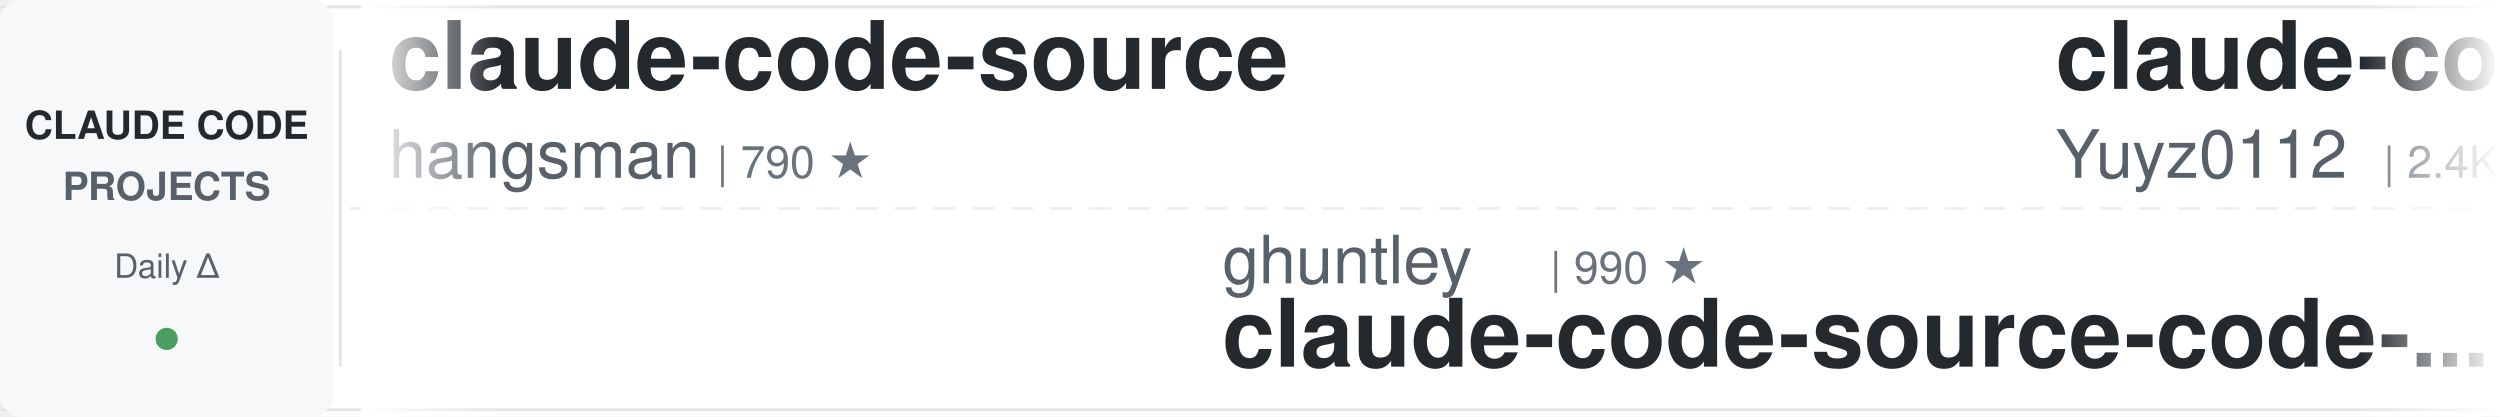
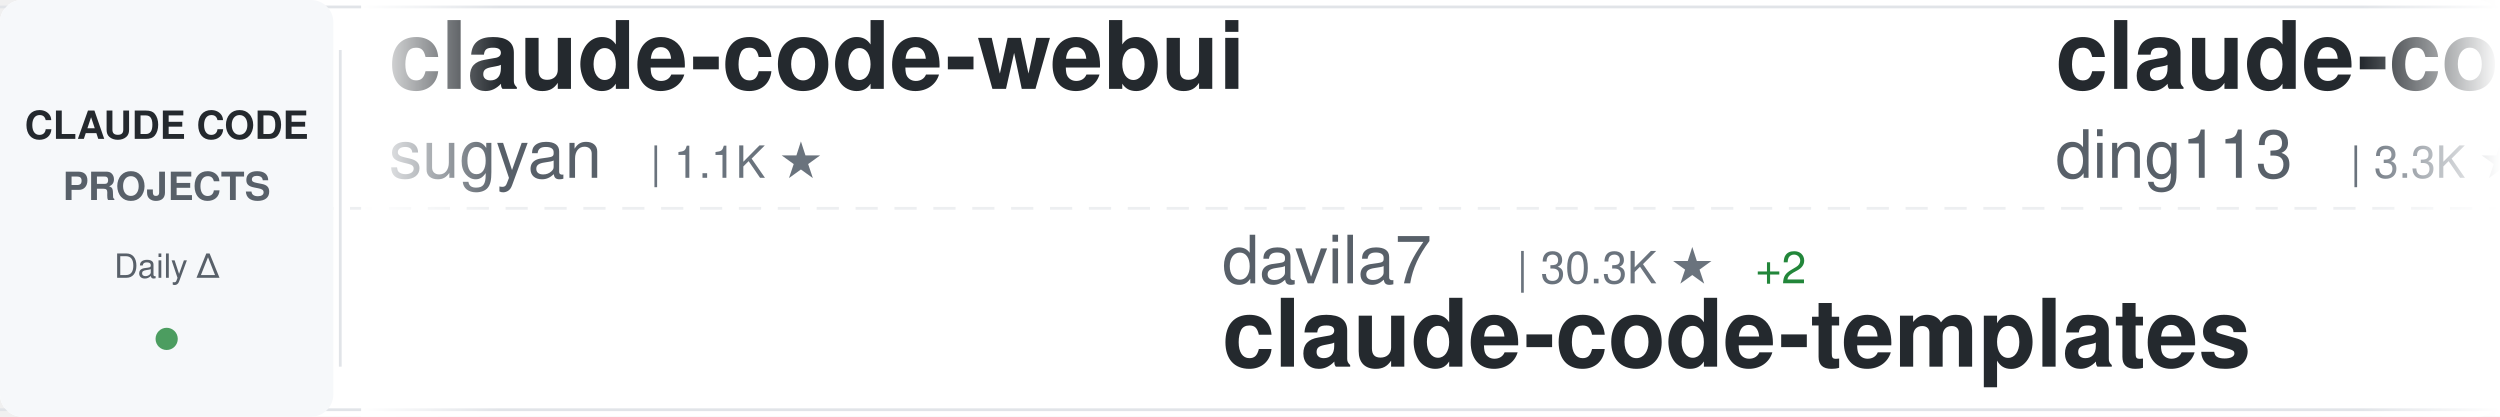
<svg xmlns="http://www.w3.org/2000/svg" width="900" height="150">
  <defs>
    <linearGradient id="awesomeLeftFade" x1="0%" y1="0%" x2="100%" y2="0%">
      <stop offset="0%" style="stop-color:#ffffff;stop-opacity:1" />
      <stop offset="100%" style="stop-color:#ffffff;stop-opacity:0" />
    </linearGradient>
    <linearGradient id="awesomeRightFade" x1="0%" y1="0%" x2="100%" y2="0%">
      <stop offset="0%" style="stop-color:#ffffff;stop-opacity:0" />
      <stop offset="100%" style="stop-color:#ffffff;stop-opacity:1" />
    </linearGradient>
  </defs>
  <rect width="900" height="150" fill="#ffffff" rx="8" />
  <rect x="0" y="2" width="900" height="1" fill="#e1e4e8" />
  <rect x="0" y="147" width="900" height="1" fill="#e1e4e8" />
  <line x1="0" y1="75" x2="900" y2="75" stroke="#e1e4e8" stroke-width="1" stroke-dasharray="8 6" opacity="0.6" />
  <rect x="0" y="0" width="120" height="150" fill="#f6f8fa" rx="8" />
  <text x="60" y="50" font-family="-apple-system, BlinkMacSystemFont, 'Segoe UI', Helvetica, Arial, sans-serif" font-size="14" font-weight="600" fill="#24292e" text-anchor="middle">CLAUDE CODE</text>
  <text x="60" y="72" font-family="-apple-system, BlinkMacSystemFont, 'Segoe UI', Helvetica, Arial, sans-serif" font-size="14" font-weight="600" fill="#586069" text-anchor="middle">PROJECTS</text>
  <text x="60" y="100" font-family="-apple-system, BlinkMacSystemFont, 'Segoe UI', Helvetica, Arial, sans-serif" font-size="12" font-weight="500" fill="#586069" text-anchor="middle">Daily Δ</text>
  <circle cx="60" cy="122" r="4" fill="#22863a" opacity="0.8" />
  <rect x="122" y="18" width="1" height="114" fill="#e1e4e8" />
  <clipPath id="awesomeTickerClip">
    <rect x="130" y="0" width="770" height="150" />
  </clipPath>
  <g clip-path="url(#awesomeTickerClip)">
    <g id="awesomeTickerItems">
      <animateTransform attributeName="transform" attributeType="XML" type="translate" from="0 0" to="-3000 0" dur="54s" repeatCount="indefinite" />
      <g transform="translate(0, 0)">
-         <text x="140" y="32" font-family="-apple-system, BlinkMacSystemFont, 'Segoe UI', Helvetica, Arial, sans-serif" font-size="34" font-weight="600" fill="#24292e">claude-code-source</text>
-         <text x="140" y="64" font-family="-apple-system, BlinkMacSystemFont, 'Segoe UI', Helvetica, Arial, sans-serif" font-size="24" font-weight="400" fill="#586069">hangsman</text>
-         <text x="258" y="64" font-family="-apple-system, BlinkMacSystemFont, 'Segoe UI', Helvetica, Arial, sans-serif" font-size="16" font-weight="500" fill="#6a737d">| 790 ★</text>
+         <text x="140" y="32" font-family="-apple-system, BlinkMacSystemFont, 'Segoe UI', Helvetica, Arial, sans-serif" font-size="34" font-weight="600" fill="#24292e">claude-code-webui</text>
+         <text x="140" y="64" font-family="-apple-system, BlinkMacSystemFont, 'Segoe UI', Helvetica, Arial, sans-serif" font-size="24" font-weight="400" fill="#586069">sugyan</text>
+         <text x="234" y="64" font-family="-apple-system, BlinkMacSystemFont, 'Segoe UI', Helvetica, Arial, sans-serif" font-size="16" font-weight="500" fill="#6a737d">| 1.1K ★</text>
      </g>
      <g transform="translate(300, 0)">
-         <text x="140" y="102" font-family="-apple-system, BlinkMacSystemFont, 'Segoe UI', Helvetica, Arial, sans-serif" font-size="24" font-weight="400" fill="#586069">ghuntley</text>
-         <text x="258" y="102" font-family="-apple-system, BlinkMacSystemFont, 'Segoe UI', Helvetica, Arial, sans-serif" font-size="16" font-weight="500" fill="#6a737d">| 990 ★</text>
-         <text x="140" y="132" font-family="-apple-system, BlinkMacSystemFont, 'Segoe UI', Helvetica, Arial, sans-serif" font-size="34" font-weight="600" fill="#24292e">claude-code-source-code-...</text>
+         <text x="140" y="102" font-family="-apple-system, BlinkMacSystemFont, 'Segoe UI', Helvetica, Arial, sans-serif" font-size="24" font-weight="400" fill="#586069">davila7</text>
+         <text x="246" y="102" font-family="-apple-system, BlinkMacSystemFont, 'Segoe UI', Helvetica, Arial, sans-serif" font-size="16" font-weight="500" fill="#6a737d">| 30.3K ★</text>
+         <text x="332" y="102" font-family="-apple-system, BlinkMacSystemFont, 'Segoe UI', Helvetica, Arial, sans-serif" font-size="16" font-weight="500" fill="#22863a"> +2</text>
+         <text x="140" y="132" font-family="-apple-system, BlinkMacSystemFont, 'Segoe UI', Helvetica, Arial, sans-serif" font-size="34" font-weight="600" fill="#24292e">claude-code-templates</text>
      </g>
      <g transform="translate(600, 0)">
-         <text x="140" y="32" font-family="-apple-system, BlinkMacSystemFont, 'Segoe UI', Helvetica, Arial, sans-serif" font-size="34" font-weight="600" fill="#24292e">claude-code-reverse</text>
-         <text x="140" y="64" font-family="-apple-system, BlinkMacSystemFont, 'Segoe UI', Helvetica, Arial, sans-serif" font-size="24" font-weight="400" fill="#586069">Yuyz0112</text>
-         <text x="258" y="64" font-family="-apple-system, BlinkMacSystemFont, 'Segoe UI', Helvetica, Arial, sans-serif" font-size="16" font-weight="500" fill="#6a737d">| 2.4K ★</text>
+         <text x="140" y="32" font-family="-apple-system, BlinkMacSystemFont, 'Segoe UI', Helvetica, Arial, sans-serif" font-size="34" font-weight="600" fill="#24292e">claude-code-hub</text>
+         <text x="140" y="64" font-family="-apple-system, BlinkMacSystemFont, 'Segoe UI', Helvetica, Arial, sans-serif" font-size="24" font-weight="400" fill="#586069">ding113</text>
+         <text x="246" y="64" font-family="-apple-system, BlinkMacSystemFont, 'Segoe UI', Helvetica, Arial, sans-serif" font-size="16" font-weight="500" fill="#6a737d">| 3.3K ★</text>
      </g>
      <g transform="translate(900, 0)">
        <text x="140" y="102" font-family="-apple-system, BlinkMacSystemFont, 'Segoe UI', Helvetica, Arial, sans-serif" font-size="24" font-weight="400" fill="#586069">RichardAtCT</text>
        <text x="294" y="102" font-family="-apple-system, BlinkMacSystemFont, 'Segoe UI', Helvetica, Arial, sans-serif" font-size="16" font-weight="500" fill="#6a737d">| 2.8K ★</text>
        <text x="140" y="132" font-family="-apple-system, BlinkMacSystemFont, 'Segoe UI', Helvetica, Arial, sans-serif" font-size="34" font-weight="600" fill="#24292e">claude-code-telegram</text>
      </g>
      <g transform="translate(1200, 0)">
-         <text x="140" y="32" font-family="-apple-system, BlinkMacSystemFont, 'Segoe UI', Helvetica, Arial, sans-serif" font-size="34" font-weight="600" fill="#24292e">claude-code-tips</text>
-         <text x="140" y="64" font-family="-apple-system, BlinkMacSystemFont, 'Segoe UI', Helvetica, Arial, sans-serif" font-size="24" font-weight="400" fill="#586069">ykdojo</text>
-         <text x="234" y="64" font-family="-apple-system, BlinkMacSystemFont, 'Segoe UI', Helvetica, Arial, sans-serif" font-size="16" font-weight="500" fill="#6a737d">| 9.8K ★</text>
+         <text x="140" y="32" font-family="-apple-system, BlinkMacSystemFont, 'Segoe UI', Helvetica, Arial, sans-serif" font-size="34" font-weight="600" fill="#24292e">everything-claude-code-z...</text>
+         <text x="140" y="64" font-family="-apple-system, BlinkMacSystemFont, 'Segoe UI', Helvetica, Arial, sans-serif" font-size="24" font-weight="400" fill="#586069">xu-xiang</text>
+         <text x="258" y="64" font-family="-apple-system, BlinkMacSystemFont, 'Segoe UI', Helvetica, Arial, sans-serif" font-size="16" font-weight="500" fill="#6a737d">| 1.9K ★</text>
      </g>
      <g transform="translate(1500, 0)">
-         <text x="140" y="102" font-family="-apple-system, BlinkMacSystemFont, 'Segoe UI', Helvetica, Arial, sans-serif" font-size="24" font-weight="400" fill="#586069">FlorianBruniaux</text>
-         <text x="342" y="102" font-family="-apple-system, BlinkMacSystemFont, 'Segoe UI', Helvetica, Arial, sans-serif" font-size="16" font-weight="500" fill="#6a737d">| 5.8K ★</text>
-         <text x="140" y="132" font-family="-apple-system, BlinkMacSystemFont, 'Segoe UI', Helvetica, Arial, sans-serif" font-size="34" font-weight="600" fill="#24292e">claude-code-ultimate-gui...</text>
+         <text x="140" y="102" font-family="-apple-system, BlinkMacSystemFont, 'Segoe UI', Helvetica, Arial, sans-serif" font-size="24" font-weight="400" fill="#586069">AICoderTudou</text>
+         <text x="306" y="102" font-family="-apple-system, BlinkMacSystemFont, 'Segoe UI', Helvetica, Arial, sans-serif" font-size="16" font-weight="500" fill="#6a737d">| 496 ★</text>
+         <text x="140" y="132" font-family="-apple-system, BlinkMacSystemFont, 'Segoe UI', Helvetica, Arial, sans-serif" font-size="34" font-weight="600" fill="#24292e">claude-code-tudou</text>
      </g>
      <g transform="translate(1800, 0)">
-         <text x="140" y="32" font-family="-apple-system, BlinkMacSystemFont, 'Segoe UI', Helvetica, Arial, sans-serif" font-size="34" font-weight="600" fill="#24292e">claude-code-source</text>
-         <text x="140" y="64" font-family="-apple-system, BlinkMacSystemFont, 'Segoe UI', Helvetica, Arial, sans-serif" font-size="24" font-weight="400" fill="#586069">AprilNEA</text>
-         <text x="258" y="64" font-family="-apple-system, BlinkMacSystemFont, 'Segoe UI', Helvetica, Arial, sans-serif" font-size="16" font-weight="500" fill="#6a737d">| 391 ★</text>
+         <text x="140" y="32" font-family="-apple-system, BlinkMacSystemFont, 'Segoe UI', Helvetica, Arial, sans-serif" font-size="34" font-weight="600" fill="#24292e">claude-code-skills</text>
+         <text x="140" y="64" font-family="-apple-system, BlinkMacSystemFont, 'Segoe UI', Helvetica, Arial, sans-serif" font-size="24" font-weight="400" fill="#586069">daymade</text>
+         <text x="246" y="64" font-family="-apple-system, BlinkMacSystemFont, 'Segoe UI', Helvetica, Arial, sans-serif" font-size="16" font-weight="500" fill="#6a737d">| 1.3K ★</text>
+         <text x="323" y="64" font-family="-apple-system, BlinkMacSystemFont, 'Segoe UI', Helvetica, Arial, sans-serif" font-size="16" font-weight="500" fill="#22863a"> +1.3K</text>
      </g>
      <g transform="translate(2100, 0)">
-         <text x="140" y="102" font-family="-apple-system, BlinkMacSystemFont, 'Segoe UI', Helvetica, Arial, sans-serif" font-size="24" font-weight="400" fill="#586069">Chachamaru127</text>
-         <text x="318" y="102" font-family="-apple-system, BlinkMacSystemFont, 'Segoe UI', Helvetica, Arial, sans-serif" font-size="16" font-weight="500" fill="#6a737d">| 3.1K ★</text>
-         <text x="395" y="102" font-family="-apple-system, BlinkMacSystemFont, 'Segoe UI', Helvetica, Arial, sans-serif" font-size="16" font-weight="500" fill="#22863a"> +1</text>
-         <text x="140" y="132" font-family="-apple-system, BlinkMacSystemFont, 'Segoe UI', Helvetica, Arial, sans-serif" font-size="34" font-weight="600" fill="#24292e">claude-code-harness</text>
+         <text x="140" y="102" font-family="-apple-system, BlinkMacSystemFont, 'Segoe UI', Helvetica, Arial, sans-serif" font-size="24" font-weight="400" fill="#586069">Windy3f3f3f3f</text>
+         <text x="318" y="102" font-family="-apple-system, BlinkMacSystemFont, 'Segoe UI', Helvetica, Arial, sans-serif" font-size="16" font-weight="500" fill="#6a737d">| 2.6K ★</text>
+         <text x="140" y="132" font-family="-apple-system, BlinkMacSystemFont, 'Segoe UI', Helvetica, Arial, sans-serif" font-size="34" font-weight="600" fill="#24292e">claude-code-from-scratch</text>
      </g>
      <g transform="translate(2400, 0)">
-         <text x="140" y="32" font-family="-apple-system, BlinkMacSystemFont, 'Segoe UI', Helvetica, Arial, sans-serif" font-size="34" font-weight="600" fill="#24292e">claude-code-proxy</text>
-         <text x="140" y="64" font-family="-apple-system, BlinkMacSystemFont, 'Segoe UI', Helvetica, Arial, sans-serif" font-size="24" font-weight="400" fill="#586069">1rgs</text>
-         <text x="210" y="64" font-family="-apple-system, BlinkMacSystemFont, 'Segoe UI', Helvetica, Arial, sans-serif" font-size="16" font-weight="500" fill="#6a737d">| 3.7K ★</text>
+         <text x="140" y="32" font-family="-apple-system, BlinkMacSystemFont, 'Segoe UI', Helvetica, Arial, sans-serif" font-size="34" font-weight="600" fill="#24292e">Claude-Code-Usage-Monito...</text>
+         <text x="140" y="64" font-family="-apple-system, BlinkMacSystemFont, 'Segoe UI', Helvetica, Arial, sans-serif" font-size="24" font-weight="400" fill="#586069">Maciek-roboblog</text>
+         <text x="342" y="64" font-family="-apple-system, BlinkMacSystemFont, 'Segoe UI', Helvetica, Arial, sans-serif" font-size="16" font-weight="500" fill="#6a737d">| 8.7K ★</text>
      </g>
      <g transform="translate(2700, 0)">
-         <text x="140" y="102" font-family="-apple-system, BlinkMacSystemFont, 'Segoe UI', Helvetica, Arial, sans-serif" font-size="24" font-weight="400" fill="#586069">chauncygu</text>
-         <text x="270" y="102" font-family="-apple-system, BlinkMacSystemFont, 'Segoe UI', Helvetica, Arial, sans-serif" font-size="16" font-weight="500" fill="#6a737d">| 2.8K ★</text>
-         <text x="140" y="132" font-family="-apple-system, BlinkMacSystemFont, 'Segoe UI', Helvetica, Arial, sans-serif" font-size="34" font-weight="600" fill="#24292e">collection-claude-code-s...</text>
+         <text x="140" y="102" font-family="-apple-system, BlinkMacSystemFont, 'Segoe UI', Helvetica, Arial, sans-serif" font-size="24" font-weight="400" fill="#586069">Yeachan-Heo</text>
+         <text x="294" y="102" font-family="-apple-system, BlinkMacSystemFont, 'Segoe UI', Helvetica, Arial, sans-serif" font-size="16" font-weight="500" fill="#6a737d">| 38.7K ★</text>
+         <text x="380" y="102" font-family="-apple-system, BlinkMacSystemFont, 'Segoe UI', Helvetica, Arial, sans-serif" font-size="16" font-weight="500" fill="#22863a"> +3</text>
+         <text x="140" y="132" font-family="-apple-system, BlinkMacSystemFont, 'Segoe UI', Helvetica, Arial, sans-serif" font-size="34" font-weight="600" fill="#24292e">oh-my-claudecode</text>
      </g>
      <g transform="translate(3000, 0)">
-         <text x="140" y="32" font-family="-apple-system, BlinkMacSystemFont, 'Segoe UI', Helvetica, Arial, sans-serif" font-size="34" font-weight="600" fill="#24292e">claude-code-source</text>
-         <text x="140" y="64" font-family="-apple-system, BlinkMacSystemFont, 'Segoe UI', Helvetica, Arial, sans-serif" font-size="24" font-weight="400" fill="#586069">hangsman</text>
-         <text x="258" y="64" font-family="-apple-system, BlinkMacSystemFont, 'Segoe UI', Helvetica, Arial, sans-serif" font-size="16" font-weight="500" fill="#6a737d">| 790 ★</text>
+         <text x="140" y="32" font-family="-apple-system, BlinkMacSystemFont, 'Segoe UI', Helvetica, Arial, sans-serif" font-size="34" font-weight="600" fill="#24292e">claude-code-webui</text>
+         <text x="140" y="64" font-family="-apple-system, BlinkMacSystemFont, 'Segoe UI', Helvetica, Arial, sans-serif" font-size="24" font-weight="400" fill="#586069">sugyan</text>
+         <text x="234" y="64" font-family="-apple-system, BlinkMacSystemFont, 'Segoe UI', Helvetica, Arial, sans-serif" font-size="16" font-weight="500" fill="#6a737d">| 1.1K ★</text>
      </g>
      <g transform="translate(3300, 0)">
-         <text x="140" y="102" font-family="-apple-system, BlinkMacSystemFont, 'Segoe UI', Helvetica, Arial, sans-serif" font-size="24" font-weight="400" fill="#586069">ghuntley</text>
-         <text x="258" y="102" font-family="-apple-system, BlinkMacSystemFont, 'Segoe UI', Helvetica, Arial, sans-serif" font-size="16" font-weight="500" fill="#6a737d">| 990 ★</text>
-         <text x="140" y="132" font-family="-apple-system, BlinkMacSystemFont, 'Segoe UI', Helvetica, Arial, sans-serif" font-size="34" font-weight="600" fill="#24292e">claude-code-source-code-...</text>
+         <text x="140" y="102" font-family="-apple-system, BlinkMacSystemFont, 'Segoe UI', Helvetica, Arial, sans-serif" font-size="24" font-weight="400" fill="#586069">davila7</text>
+         <text x="246" y="102" font-family="-apple-system, BlinkMacSystemFont, 'Segoe UI', Helvetica, Arial, sans-serif" font-size="16" font-weight="500" fill="#6a737d">| 30.3K ★</text>
+         <text x="332" y="102" font-family="-apple-system, BlinkMacSystemFont, 'Segoe UI', Helvetica, Arial, sans-serif" font-size="16" font-weight="500" fill="#22863a"> +2</text>
+         <text x="140" y="132" font-family="-apple-system, BlinkMacSystemFont, 'Segoe UI', Helvetica, Arial, sans-serif" font-size="34" font-weight="600" fill="#24292e">claude-code-templates</text>
      </g>
      <g transform="translate(3600, 0)">
-         <text x="140" y="32" font-family="-apple-system, BlinkMacSystemFont, 'Segoe UI', Helvetica, Arial, sans-serif" font-size="34" font-weight="600" fill="#24292e">claude-code-reverse</text>
-         <text x="140" y="64" font-family="-apple-system, BlinkMacSystemFont, 'Segoe UI', Helvetica, Arial, sans-serif" font-size="24" font-weight="400" fill="#586069">Yuyz0112</text>
-         <text x="258" y="64" font-family="-apple-system, BlinkMacSystemFont, 'Segoe UI', Helvetica, Arial, sans-serif" font-size="16" font-weight="500" fill="#6a737d">| 2.4K ★</text>
+         <text x="140" y="32" font-family="-apple-system, BlinkMacSystemFont, 'Segoe UI', Helvetica, Arial, sans-serif" font-size="34" font-weight="600" fill="#24292e">claude-code-hub</text>
+         <text x="140" y="64" font-family="-apple-system, BlinkMacSystemFont, 'Segoe UI', Helvetica, Arial, sans-serif" font-size="24" font-weight="400" fill="#586069">ding113</text>
+         <text x="246" y="64" font-family="-apple-system, BlinkMacSystemFont, 'Segoe UI', Helvetica, Arial, sans-serif" font-size="16" font-weight="500" fill="#6a737d">| 3.3K ★</text>
      </g>
      <g transform="translate(3900, 0)">
        <text x="140" y="102" font-family="-apple-system, BlinkMacSystemFont, 'Segoe UI', Helvetica, Arial, sans-serif" font-size="24" font-weight="400" fill="#586069">RichardAtCT</text>
        <text x="294" y="102" font-family="-apple-system, BlinkMacSystemFont, 'Segoe UI', Helvetica, Arial, sans-serif" font-size="16" font-weight="500" fill="#6a737d">| 2.8K ★</text>
        <text x="140" y="132" font-family="-apple-system, BlinkMacSystemFont, 'Segoe UI', Helvetica, Arial, sans-serif" font-size="34" font-weight="600" fill="#24292e">claude-code-telegram</text>
      </g>
    </g>
  </g>
  <rect x="130" y="0" width="50" height="150" fill="url(#awesomeLeftFade)" />
  <rect x="850" y="0" width="50" height="150" fill="url(#awesomeRightFade)" />
</svg>
